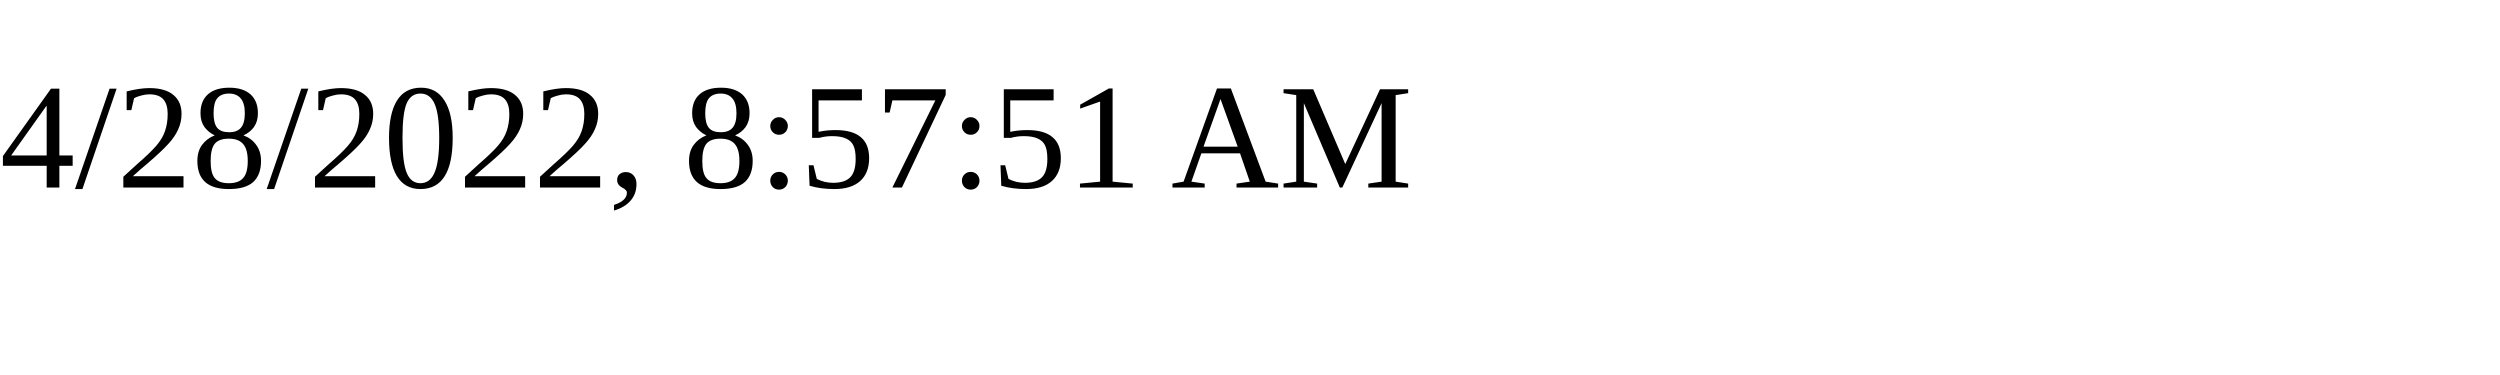
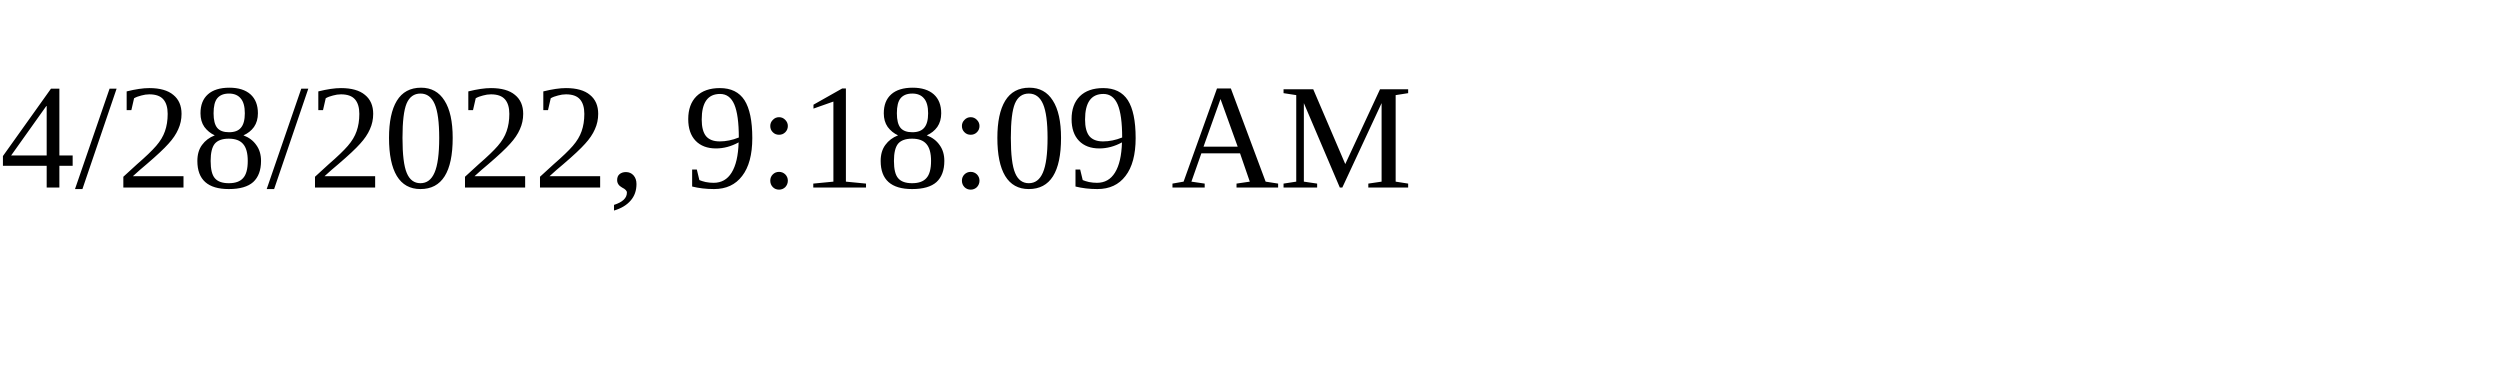
<svg xmlns="http://www.w3.org/2000/svg" height="30" width="200">
-   <text x="0" y="15">4/28/2022, 8:57:51 AM</text>
+   <text x="0" y="15">4/28/2022, 9:18:09 AM</text>
</svg>
